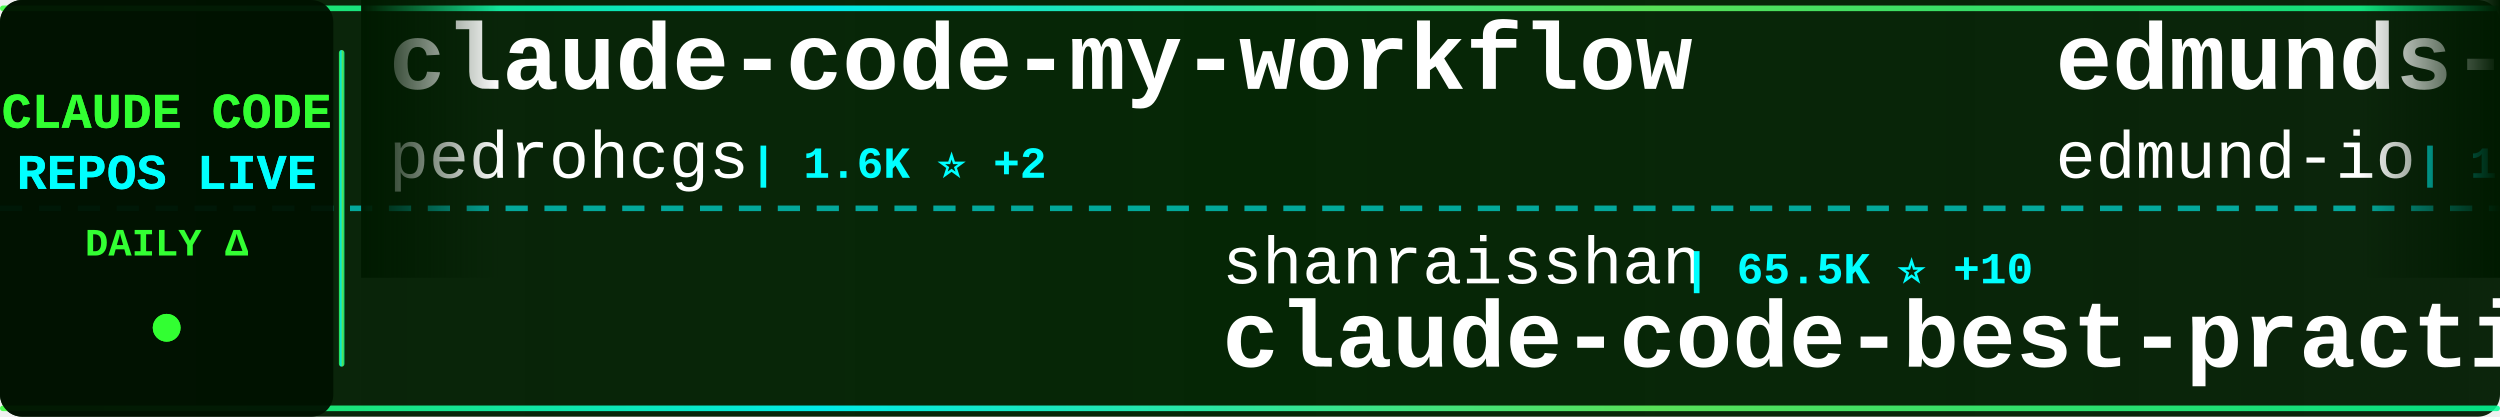
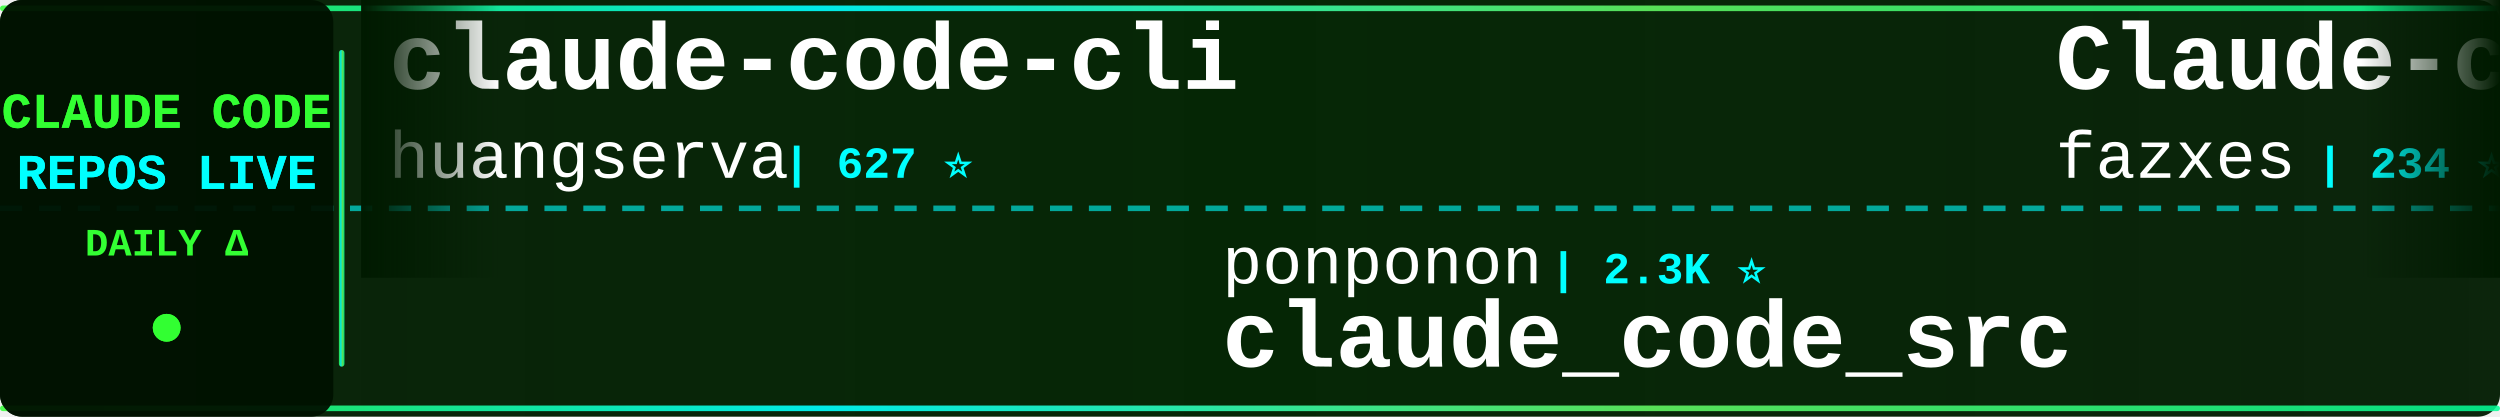
<svg xmlns="http://www.w3.org/2000/svg" width="900" height="150">
  <defs>
    <linearGradient id="tickerBg" x1="0%" y1="0%" x2="100%" y2="0%">
      <stop offset="0%" style="stop-color:#001a00;stop-opacity:0.95" />
      <stop offset="50%" style="stop-color:#002200;stop-opacity:0.98" />
      <stop offset="100%" style="stop-color:#001a00;stop-opacity:0.95" />
    </linearGradient>
    <linearGradient id="borderGrad" x1="0%" y1="0%" x2="100%" y2="0%">
      <stop offset="0%" style="stop-color:#33ff33;stop-opacity:0.85">
        <animate attributeName="stop-opacity" values="0.85;1;0.85" dur="2s" repeatCount="indefinite" />
      </stop>
      <stop offset="33%" style="stop-color:#00ffff;stop-opacity:0.9">
        <animate attributeName="stop-opacity" values="0.9;1;0.9" dur="2.2s" repeatCount="indefinite" />
      </stop>
      <stop offset="66%" style="stop-color:#66ff66;stop-opacity:0.85">
        <animate attributeName="stop-opacity" values="0.85;1;0.85" dur="1.8s" repeatCount="indefinite" />
      </stop>
      <stop offset="100%" style="stop-color:#00ff99;stop-opacity:0.85">
        <animate attributeName="stop-opacity" values="0.85;1;0.85" dur="2s" repeatCount="indefinite" />
      </stop>
    </linearGradient>
    <filter id="textGlow">
      <feGaussianBlur stdDeviation="0.1" result="coloredBlur" />
      <feMerge>
        <feMergeNode in="coloredBlur" />
        <feMergeNode in="SourceGraphic" />
      </feMerge>
    </filter>
    <filter id="metricGlow">
      <feGaussianBlur stdDeviation="0.2" result="coloredBlur" />
      <feMerge>
        <feMergeNode in="coloredBlur" />
        <feMergeNode in="SourceGraphic" />
      </feMerge>
    </filter>
    <linearGradient id="leftFade" x1="0%" y1="0%" x2="100%" y2="0%">
      <stop offset="0%" style="stop-color:#001a00;stop-opacity:1" />
      <stop offset="100%" style="stop-color:#001a00;stop-opacity:0" />
    </linearGradient>
    <linearGradient id="rightFade" x1="0%" y1="0%" x2="100%" y2="0%">
      <stop offset="0%" style="stop-color:#001a00;stop-opacity:0" />
      <stop offset="100%" style="stop-color:#001a00;stop-opacity:1" />
    </linearGradient>
  </defs>
  <rect width="900" height="150" fill="url(#tickerBg)" rx="8" />
  <rect x="0" y="2" width="900" height="2" fill="url(#borderGrad)" rx="1" />
  <rect x="0" y="146" width="900" height="2" fill="url(#borderGrad)" rx="1" />
  <line x1="0" y1="75" x2="900" y2="75" stroke="#00ffff" stroke-width="2" stroke-dasharray="8 6" opacity="0.6" />
  <rect x="0" y="0" width="120" height="150" fill="#001100" opacity="0.95" rx="8" />
  <text x="60" y="46" font-family="'Courier New', monospace" font-size="18" font-weight="bold" fill="#33ff33" text-anchor="middle" filter="url(#textGlow)">
    CLAUDE CODE
  </text>
  <text x="60" y="68" font-family="'Courier New', monospace" font-size="18" font-weight="bold" fill="#00ffff" text-anchor="middle" filter="url(#textGlow)">
    REPOS LIVE
  </text>
  <text x="60" y="92" font-family="'Courier New', monospace" font-size="14" font-weight="bold" fill="#33ff33" text-anchor="middle">
    DAILY Δ
  </text>
  <circle cx="60" cy="118" r="5" fill="#33ff33" filter="url(#metricGlow)">
    <animate attributeName="r" values="4;6;4" dur="1.5s" repeatCount="indefinite" />
    <animate attributeName="opacity" values="0.6;1;0.6" dur="1.5s" repeatCount="indefinite" />
  </circle>
  <rect x="122" y="18" width="2" height="114" fill="url(#borderGrad)" rx="1" />
  <clipPath id="tickerClip">
    <rect x="130" y="0" width="770" height="150" />
  </clipPath>
  <g clip-path="url(#tickerClip)">
    <g id="tickerItems">
      <animateTransform attributeName="transform" attributeType="XML" type="translate" from="0 0" to="-3000 0" dur="54s" repeatCount="indefinite" />
      <g transform="translate(0, 0)">
-         <text x="140" y="32" font-family="'Courier New', monospace" font-size="34" font-weight="bold" fill="#ffffff">claude-code-my-workflow</text>
-         <text x="140" y="64" font-family="'Courier New', monospace" font-size="24" font-weight="normal" fill="#ffffff" opacity="1.0">pedrohcgs</text>
-         <text x="270" y="64" font-family="'Courier New', monospace" font-size="16" font-weight="bold" fill="#00ffff"> | 1.6K ⭐ +2</text>
-       </g>
-       <g transform="translate(300, 0)">
-         <text x="140" y="102" font-family="'Courier New', monospace" font-size="24" font-weight="normal" fill="#ffffff" opacity="1.0">shanraisshan</text>
-         <text x="306" y="102" font-family="'Courier New', monospace" font-size="16" font-weight="bold" fill="#00ffff"> | 65.5K ⭐ +10</text>
-         <text x="140" y="132" font-family="'Courier New', monospace" font-size="34" font-weight="bold" fill="#ffffff">claude-code-best-practic...</text>
-       </g>
-       <g transform="translate(600, 0)">
-         <text x="140" y="32" font-family="'Courier New', monospace" font-size="34" font-weight="bold" fill="#ffffff">edmunds-claude-code</text>
-         <text x="140" y="64" font-family="'Courier New', monospace" font-size="24" font-weight="normal" fill="#ffffff" opacity="1.0">edmund-io</text>
-         <text x="270" y="64" font-family="'Courier New', monospace" font-size="16" font-weight="bold" fill="#00ffff"> | 1.5K ⭐</text>
-       </g>
-       <g transform="translate(900, 0)">
-         <text x="140" y="102" font-family="'Courier New', monospace" font-size="24" font-weight="normal" fill="#ffffff" opacity="1.0">zstmfhy</text>
-         <text x="246" y="102" font-family="'Courier New', monospace" font-size="16" font-weight="bold" fill="#00ffff"> | 190 ⭐</text>
-         <text x="140" y="132" font-family="'Courier New', monospace" font-size="34" font-weight="bold" fill="#ffffff">Claude-code</text>
-       </g>
-       <g transform="translate(1200, 0)">
-         <text x="140" y="32" font-family="'Courier New', monospace" font-size="34" font-weight="bold" fill="#ffffff">arcads-claude-code</text>
-         <text x="140" y="64" font-family="'Courier New', monospace" font-size="24" font-weight="normal" fill="#ffffff" opacity="1.0">krusemediallc</text>
-         <text x="318" y="64" font-family="'Courier New', monospace" font-size="16" font-weight="bold" fill="#00ffff"> | 1.5K ⭐</text>
-       </g>
-       <g transform="translate(1500, 0)">
-         <text x="140" y="102" font-family="'Courier New', monospace" font-size="24" font-weight="normal" fill="#ffffff" opacity="1.0">pengchengneo</text>
-         <text x="306" y="102" font-family="'Courier New', monospace" font-size="16" font-weight="bold" fill="#00ffff"> | 1.8K ⭐</text>
-         <text x="140" y="132" font-family="'Courier New', monospace" font-size="34" font-weight="bold" fill="#ffffff">Claude-Code</text>
-       </g>
-       <g transform="translate(1800, 0)">
        <text x="140" y="32" font-family="'Courier New', monospace" font-size="34" font-weight="bold" fill="#ffffff">claude-code-cli</text>
        <text x="140" y="64" font-family="'Courier New', monospace" font-size="24" font-weight="normal" fill="#ffffff" opacity="1.0">huangserva</text>
        <text x="282" y="64" font-family="'Courier New', monospace" font-size="16" font-weight="bold" fill="#00ffff"> | 627 ⭐</text>
      </g>
+       <g transform="translate(300, 0)">
+         <text x="140" y="102" font-family="'Courier New', monospace" font-size="24" font-weight="normal" fill="#ffffff" opacity="1.0">ponponon</text>
+         <text x="258" y="102" font-family="'Courier New', monospace" font-size="16" font-weight="bold" fill="#00ffff"> | 2.3K ⭐</text>
+         <text x="140" y="132" font-family="'Courier New', monospace" font-size="34" font-weight="bold" fill="#ffffff">claude_code_src</text>
+       </g>
+       <g transform="translate(600, 0)">
+         <text x="140" y="32" font-family="'Courier New', monospace" font-size="34" font-weight="bold" fill="#ffffff">Claude-code</text>
+         <text x="140" y="64" font-family="'Courier New', monospace" font-size="24" font-weight="normal" fill="#ffffff" opacity="1.0">fazxes</text>
+         <text x="234" y="64" font-family="'Courier New', monospace" font-size="16" font-weight="bold" fill="#00ffff"> | 234 ⭐</text>
+       </g>
+       <g transform="translate(900, 0)">
+         <text x="140" y="102" font-family="'Courier New', monospace" font-size="24" font-weight="normal" fill="#ffffff" opacity="1.0">https-deeplearning-ai</text>
+         <text x="414" y="102" font-family="'Courier New', monospace" font-size="16" font-weight="bold" fill="#00ffff"> | 545 ⭐</text>
+         <text x="140" y="132" font-family="'Courier New', monospace" font-size="34" font-weight="bold" fill="#ffffff">sc-claude-code-files</text>
+       </g>
+       <g transform="translate(1200, 0)">
+         <text x="140" y="32" font-family="'Courier New', monospace" font-size="34" font-weight="bold" fill="#ffffff">claude-code-source-code-...</text>
+         <text x="140" y="64" font-family="'Courier New', monospace" font-size="24" font-weight="normal" fill="#ffffff" opacity="1.0">ghuntley</text>
+         <text x="258" y="64" font-family="'Courier New', monospace" font-size="16" font-weight="bold" fill="#00ffff"> | 990 ⭐</text>
+       </g>
+       <g transform="translate(1500, 0)">
+         <text x="140" y="102" font-family="'Courier New', monospace" font-size="24" font-weight="normal" fill="#ffffff" opacity="1.0">centminmod</text>
+         <text x="282" y="102" font-family="'Courier New', monospace" font-size="16" font-weight="bold" fill="#00ffff"> | 2.6K ⭐</text>
+         <text x="140" y="132" font-family="'Courier New', monospace" font-size="34" font-weight="bold" fill="#ffffff">my-claude-code-setup</text>
+       </g>
+       <g transform="translate(1800, 0)">
+         <text x="140" y="32" font-family="'Courier New', monospace" font-size="34" font-weight="bold" fill="#ffffff">ralph-claude-code</text>
+         <text x="140" y="64" font-family="'Courier New', monospace" font-size="24" font-weight="normal" fill="#ffffff" opacity="1.0">frankbria</text>
+         <text x="270" y="64" font-family="'Courier New', monospace" font-size="16" font-weight="bold" fill="#00ffff"> | 9.6K ⭐</text>
+       </g>
      <g transform="translate(2100, 0)">
-         <text x="140" y="102" font-family="'Courier New', monospace" font-size="24" font-weight="normal" fill="#ffffff" opacity="1.0">Cranot</text>
-         <text x="234" y="102" font-family="'Courier New', monospace" font-size="16" font-weight="bold" fill="#00ffff"> | 2.9K ⭐</text>
-         <text x="140" y="132" font-family="'Courier New', monospace" font-size="34" font-weight="bold" fill="#ffffff">claude-code-guide</text>
+         <text x="140" y="102" font-family="'Courier New', monospace" font-size="24" font-weight="normal" fill="#ffffff" opacity="1.0">edmund-io</text>
+         <text x="270" y="102" font-family="'Courier New', monospace" font-size="16" font-weight="bold" fill="#00ffff"> | 1.5K ⭐</text>
+         <text x="140" y="132" font-family="'Courier New', monospace" font-size="34" font-weight="bold" fill="#ffffff">edmunds-claude-code</text>
      </g>
      <g transform="translate(2400, 0)">
-         <text x="140" y="32" font-family="'Courier New', monospace" font-size="34" font-weight="bold" fill="#ffffff">claude-code-base-action</text>
-         <text x="140" y="64" font-family="'Courier New', monospace" font-size="24" font-weight="normal" fill="#ffffff" opacity="1.0">anthropics</text>
-         <text x="282" y="64" font-family="'Courier New', monospace" font-size="16" font-weight="bold" fill="#00ffff"> | 967 ⭐</text>
+         <text x="140" y="32" font-family="'Courier New', monospace" font-size="34" font-weight="bold" fill="#ffffff">claude-code-templates</text>
+         <text x="140" y="64" font-family="'Courier New', monospace" font-size="24" font-weight="normal" fill="#ffffff" opacity="1.0">davila7</text>
+         <text x="246" y="64" font-family="'Courier New', monospace" font-size="16" font-weight="bold" fill="#00ffff"> | 30.5K ⭐ +1</text>
      </g>
      <g transform="translate(2700, 0)">
-         <text x="140" y="102" font-family="'Courier New', monospace" font-size="24" font-weight="normal" fill="#ffffff" opacity="1.0">ghuntley</text>
-         <text x="258" y="102" font-family="'Courier New', monospace" font-size="16" font-weight="bold" fill="#00ffff"> | 990 ⭐</text>
-         <text x="140" y="132" font-family="'Courier New', monospace" font-size="34" font-weight="bold" fill="#ffffff">claude-code-source-code-...</text>
+         <text x="140" y="102" font-family="'Courier New', monospace" font-size="24" font-weight="normal" fill="#ffffff" opacity="1.0">disler</text>
+         <text x="234" y="102" font-family="'Courier New', monospace" font-size="16" font-weight="bold" fill="#00ffff"> | 1.7K ⭐ -1</text>
+         <text x="140" y="132" font-family="'Courier New', monospace" font-size="34" font-weight="bold" fill="#ffffff">pi-vs-claude-code</text>
      </g>
      <g transform="translate(3000, 0)">
-         <text x="140" y="32" font-family="'Courier New', monospace" font-size="34" font-weight="bold" fill="#ffffff">claude-code-my-workflow</text>
-         <text x="140" y="64" font-family="'Courier New', monospace" font-size="24" font-weight="normal" fill="#ffffff" opacity="1.0">pedrohcgs</text>
-         <text x="270" y="64" font-family="'Courier New', monospace" font-size="16" font-weight="bold" fill="#00ffff"> | 1.6K ⭐ +2</text>
+         <text x="140" y="32" font-family="'Courier New', monospace" font-size="34" font-weight="bold" fill="#ffffff">claude-code-cli</text>
+         <text x="140" y="64" font-family="'Courier New', monospace" font-size="24" font-weight="normal" fill="#ffffff" opacity="1.0">huangserva</text>
+         <text x="282" y="64" font-family="'Courier New', monospace" font-size="16" font-weight="bold" fill="#00ffff"> | 627 ⭐</text>
      </g>
      <g transform="translate(3300, 0)">
-         <text x="140" y="102" font-family="'Courier New', monospace" font-size="24" font-weight="normal" fill="#ffffff" opacity="1.0">shanraisshan</text>
-         <text x="306" y="102" font-family="'Courier New', monospace" font-size="16" font-weight="bold" fill="#00ffff"> | 65.5K ⭐ +10</text>
-         <text x="140" y="132" font-family="'Courier New', monospace" font-size="34" font-weight="bold" fill="#ffffff">claude-code-best-practic...</text>
+         <text x="140" y="102" font-family="'Courier New', monospace" font-size="24" font-weight="normal" fill="#ffffff" opacity="1.0">ponponon</text>
+         <text x="258" y="102" font-family="'Courier New', monospace" font-size="16" font-weight="bold" fill="#00ffff"> | 2.3K ⭐</text>
+         <text x="140" y="132" font-family="'Courier New', monospace" font-size="34" font-weight="bold" fill="#ffffff">claude_code_src</text>
      </g>
      <g transform="translate(3600, 0)">
-         <text x="140" y="32" font-family="'Courier New', monospace" font-size="34" font-weight="bold" fill="#ffffff">edmunds-claude-code</text>
-         <text x="140" y="64" font-family="'Courier New', monospace" font-size="24" font-weight="normal" fill="#ffffff" opacity="1.0">edmund-io</text>
-         <text x="270" y="64" font-family="'Courier New', monospace" font-size="16" font-weight="bold" fill="#00ffff"> | 1.5K ⭐</text>
+         <text x="140" y="32" font-family="'Courier New', monospace" font-size="34" font-weight="bold" fill="#ffffff">Claude-code</text>
+         <text x="140" y="64" font-family="'Courier New', monospace" font-size="24" font-weight="normal" fill="#ffffff" opacity="1.0">fazxes</text>
+         <text x="234" y="64" font-family="'Courier New', monospace" font-size="16" font-weight="bold" fill="#00ffff"> | 234 ⭐</text>
      </g>
      <g transform="translate(3900, 0)">
-         <text x="140" y="102" font-family="'Courier New', monospace" font-size="24" font-weight="normal" fill="#ffffff" opacity="1.0">zstmfhy</text>
-         <text x="246" y="102" font-family="'Courier New', monospace" font-size="16" font-weight="bold" fill="#00ffff"> | 190 ⭐</text>
-         <text x="140" y="132" font-family="'Courier New', monospace" font-size="34" font-weight="bold" fill="#ffffff">Claude-code</text>
+         <text x="140" y="102" font-family="'Courier New', monospace" font-size="24" font-weight="normal" fill="#ffffff" opacity="1.0">https-deeplearning-ai</text>
+         <text x="414" y="102" font-family="'Courier New', monospace" font-size="16" font-weight="bold" fill="#00ffff"> | 545 ⭐</text>
+         <text x="140" y="132" font-family="'Courier New', monospace" font-size="34" font-weight="bold" fill="#ffffff">sc-claude-code-files</text>
      </g>
    </g>
  </g>
  <rect x="130" y="0" width="50" height="100" fill="url(#leftFade)" />
  <rect x="850" y="0" width="50" height="100" fill="url(#rightFade)" />
</svg>
